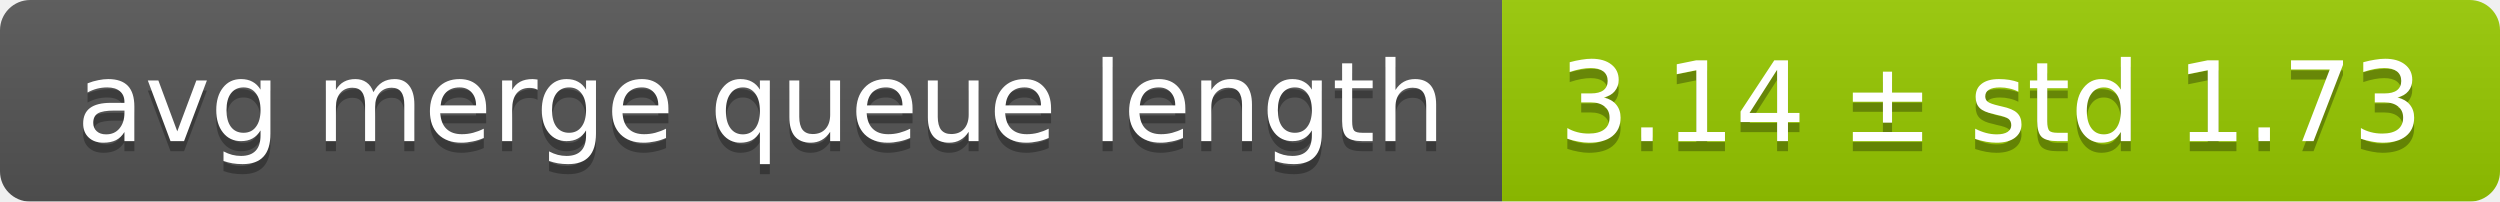
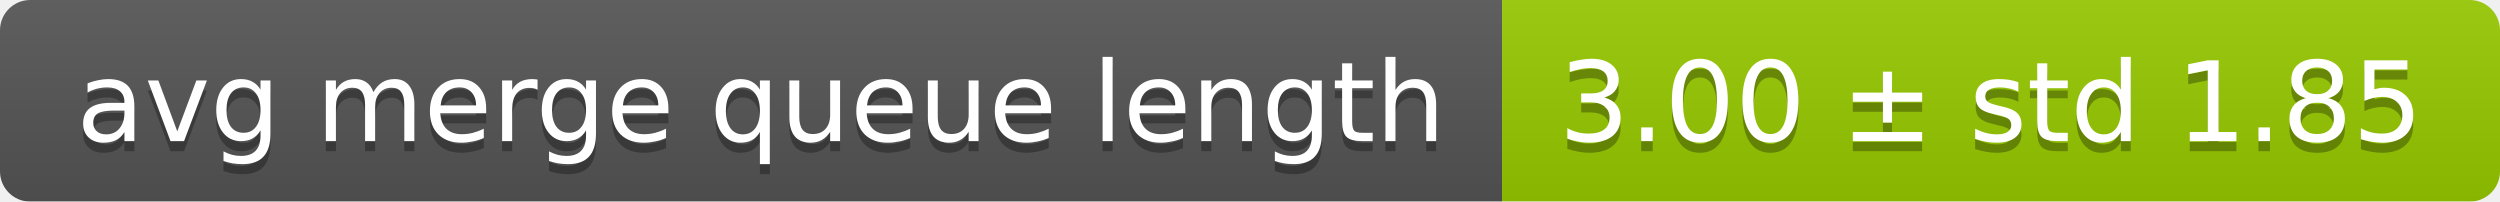
<svg xmlns="http://www.w3.org/2000/svg" width="248" height="20">
  <linearGradient id="smooth" x2="0" y2="100%">
    <stop offset="0" stop-color="#bbb" stop-opacity=".1" />
    <stop offset="1" stop-opacity=".1" />
  </linearGradient>
  <mask id="round">
    <rect width="248" height="20" rx="3" fill="#fff" />
  </mask>
  <g mask="url(#round)">
    <rect width="149" height="20" fill="#555" />
    <rect x="149" width="99" height="20" fill="#97ca00" />
    <rect width="248" height="20" fill="url(#smooth)" />
  </g>
  <g fill="#fff" text-anchor="middle" font-family="DejaVu Sans,Verdana,Geneva,sans-serif" font-size="11">
    <text x="75.5" y="15" fill="#010101" fill-opacity=".3">avg merge queue length</text>
    <text x="75.5" y="14">avg merge queue length</text>
-     <text x="197.5" y="15" fill="#010101" fill-opacity=".3">3.14 ± std 1.73</text>
-     <text x="197.5" y="14">3.14 ± std 1.73</text>
+     <text x="197.5" y="15" fill="#010101" fill-opacity=".3">3.00 ± std 1.85</text>
+     <text x="197.5" y="14">3.00 ± std 1.85</text>
  </g>
</svg>
